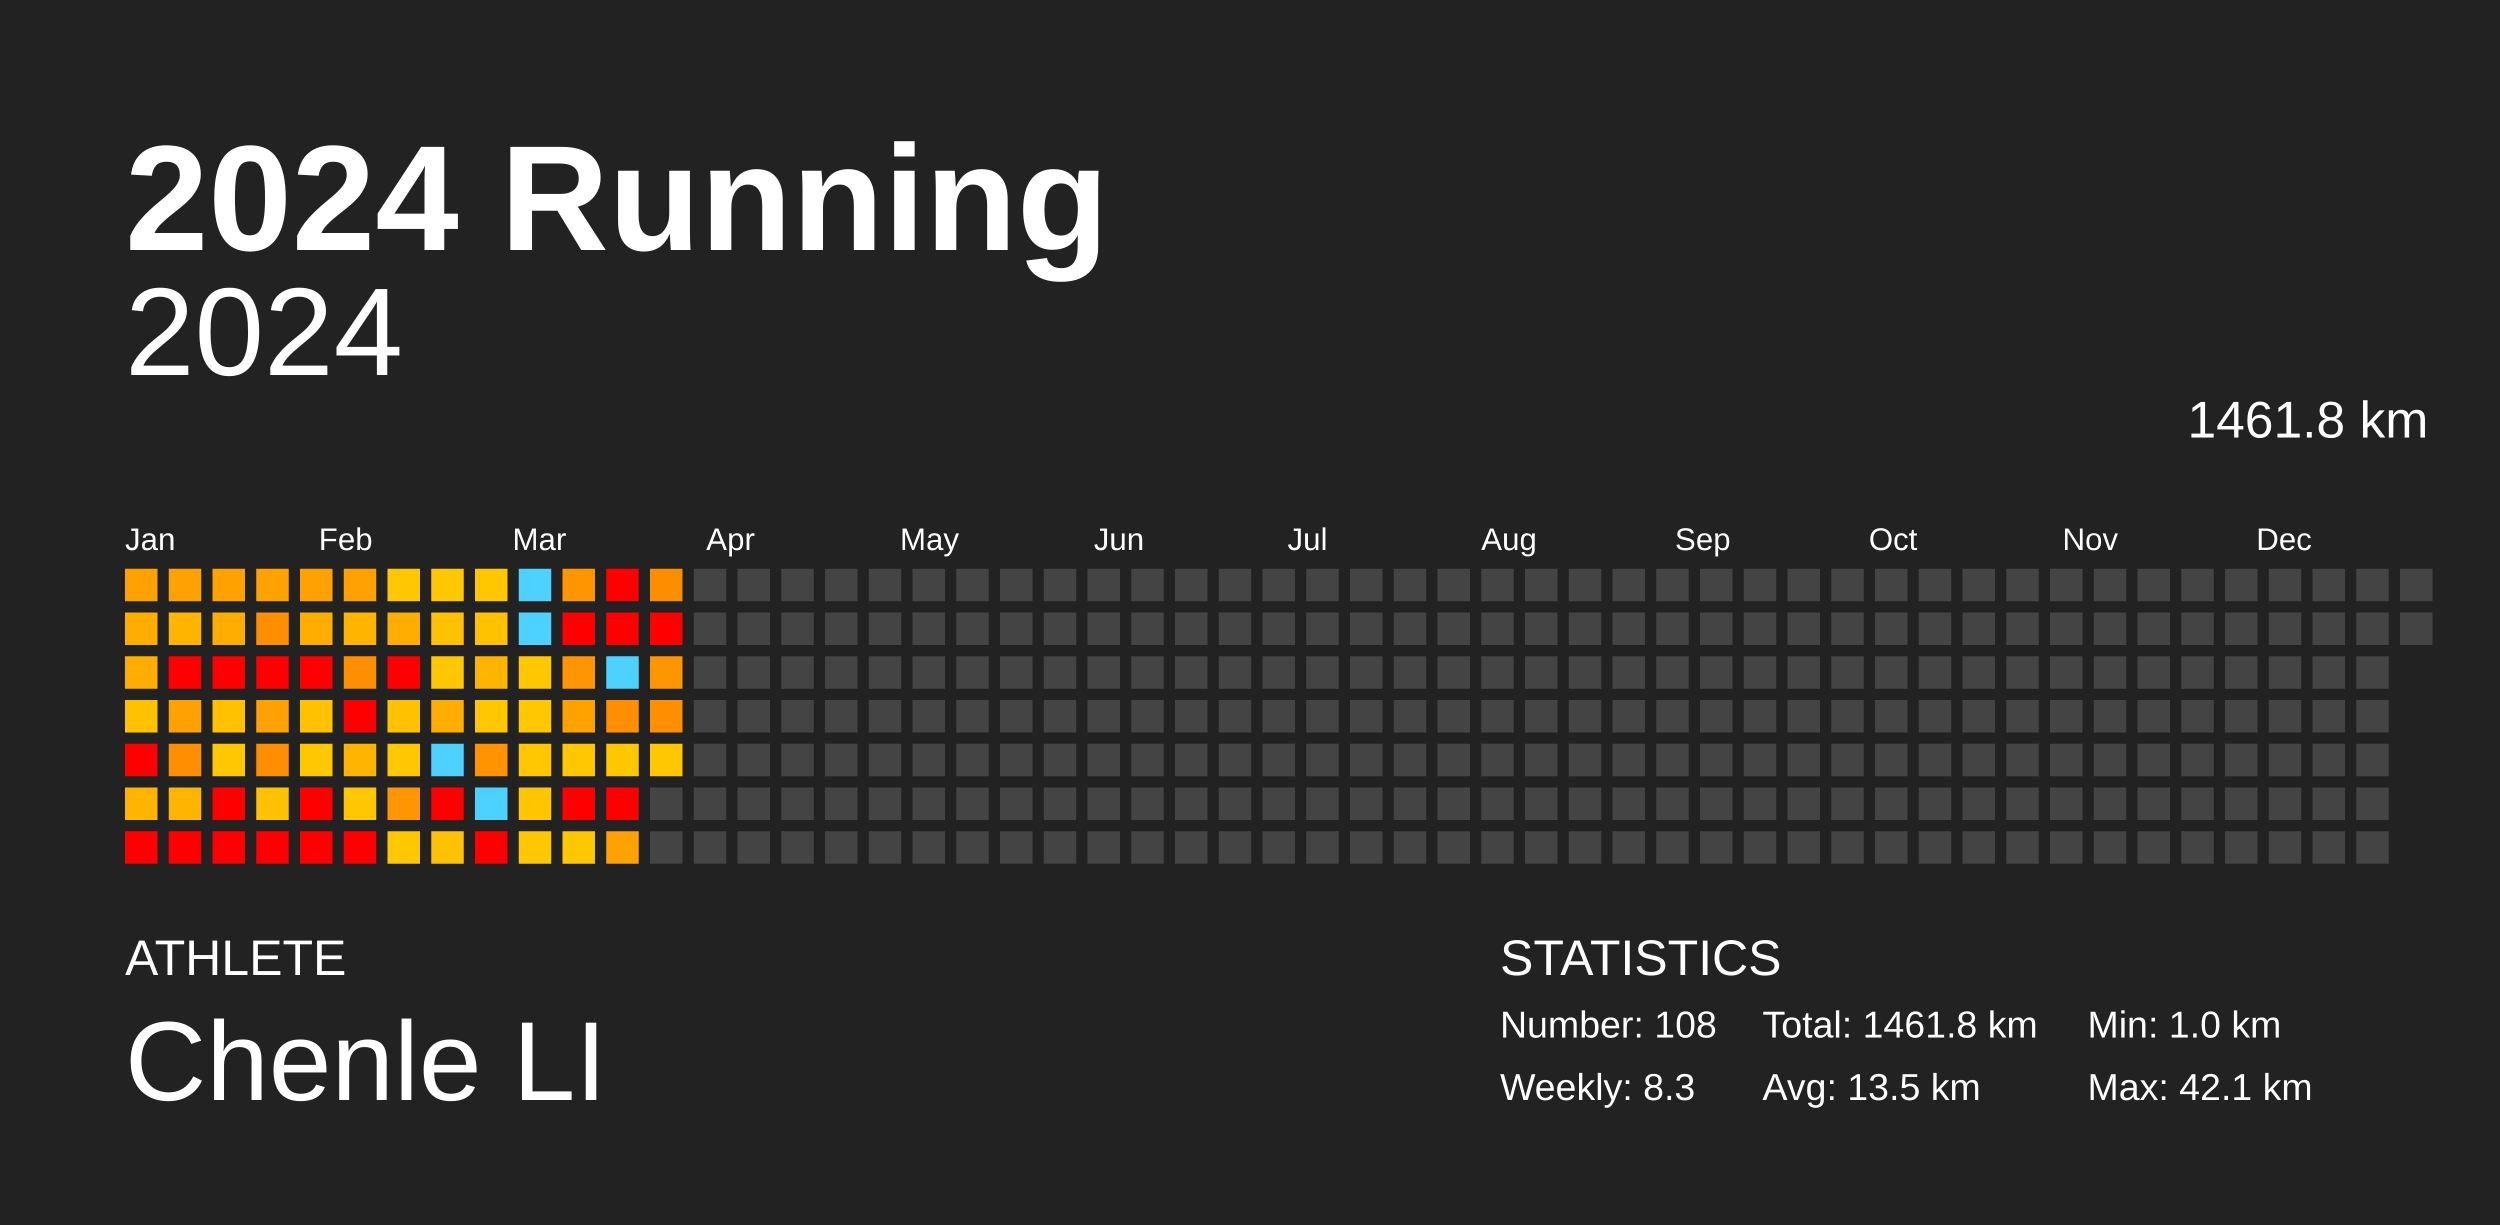
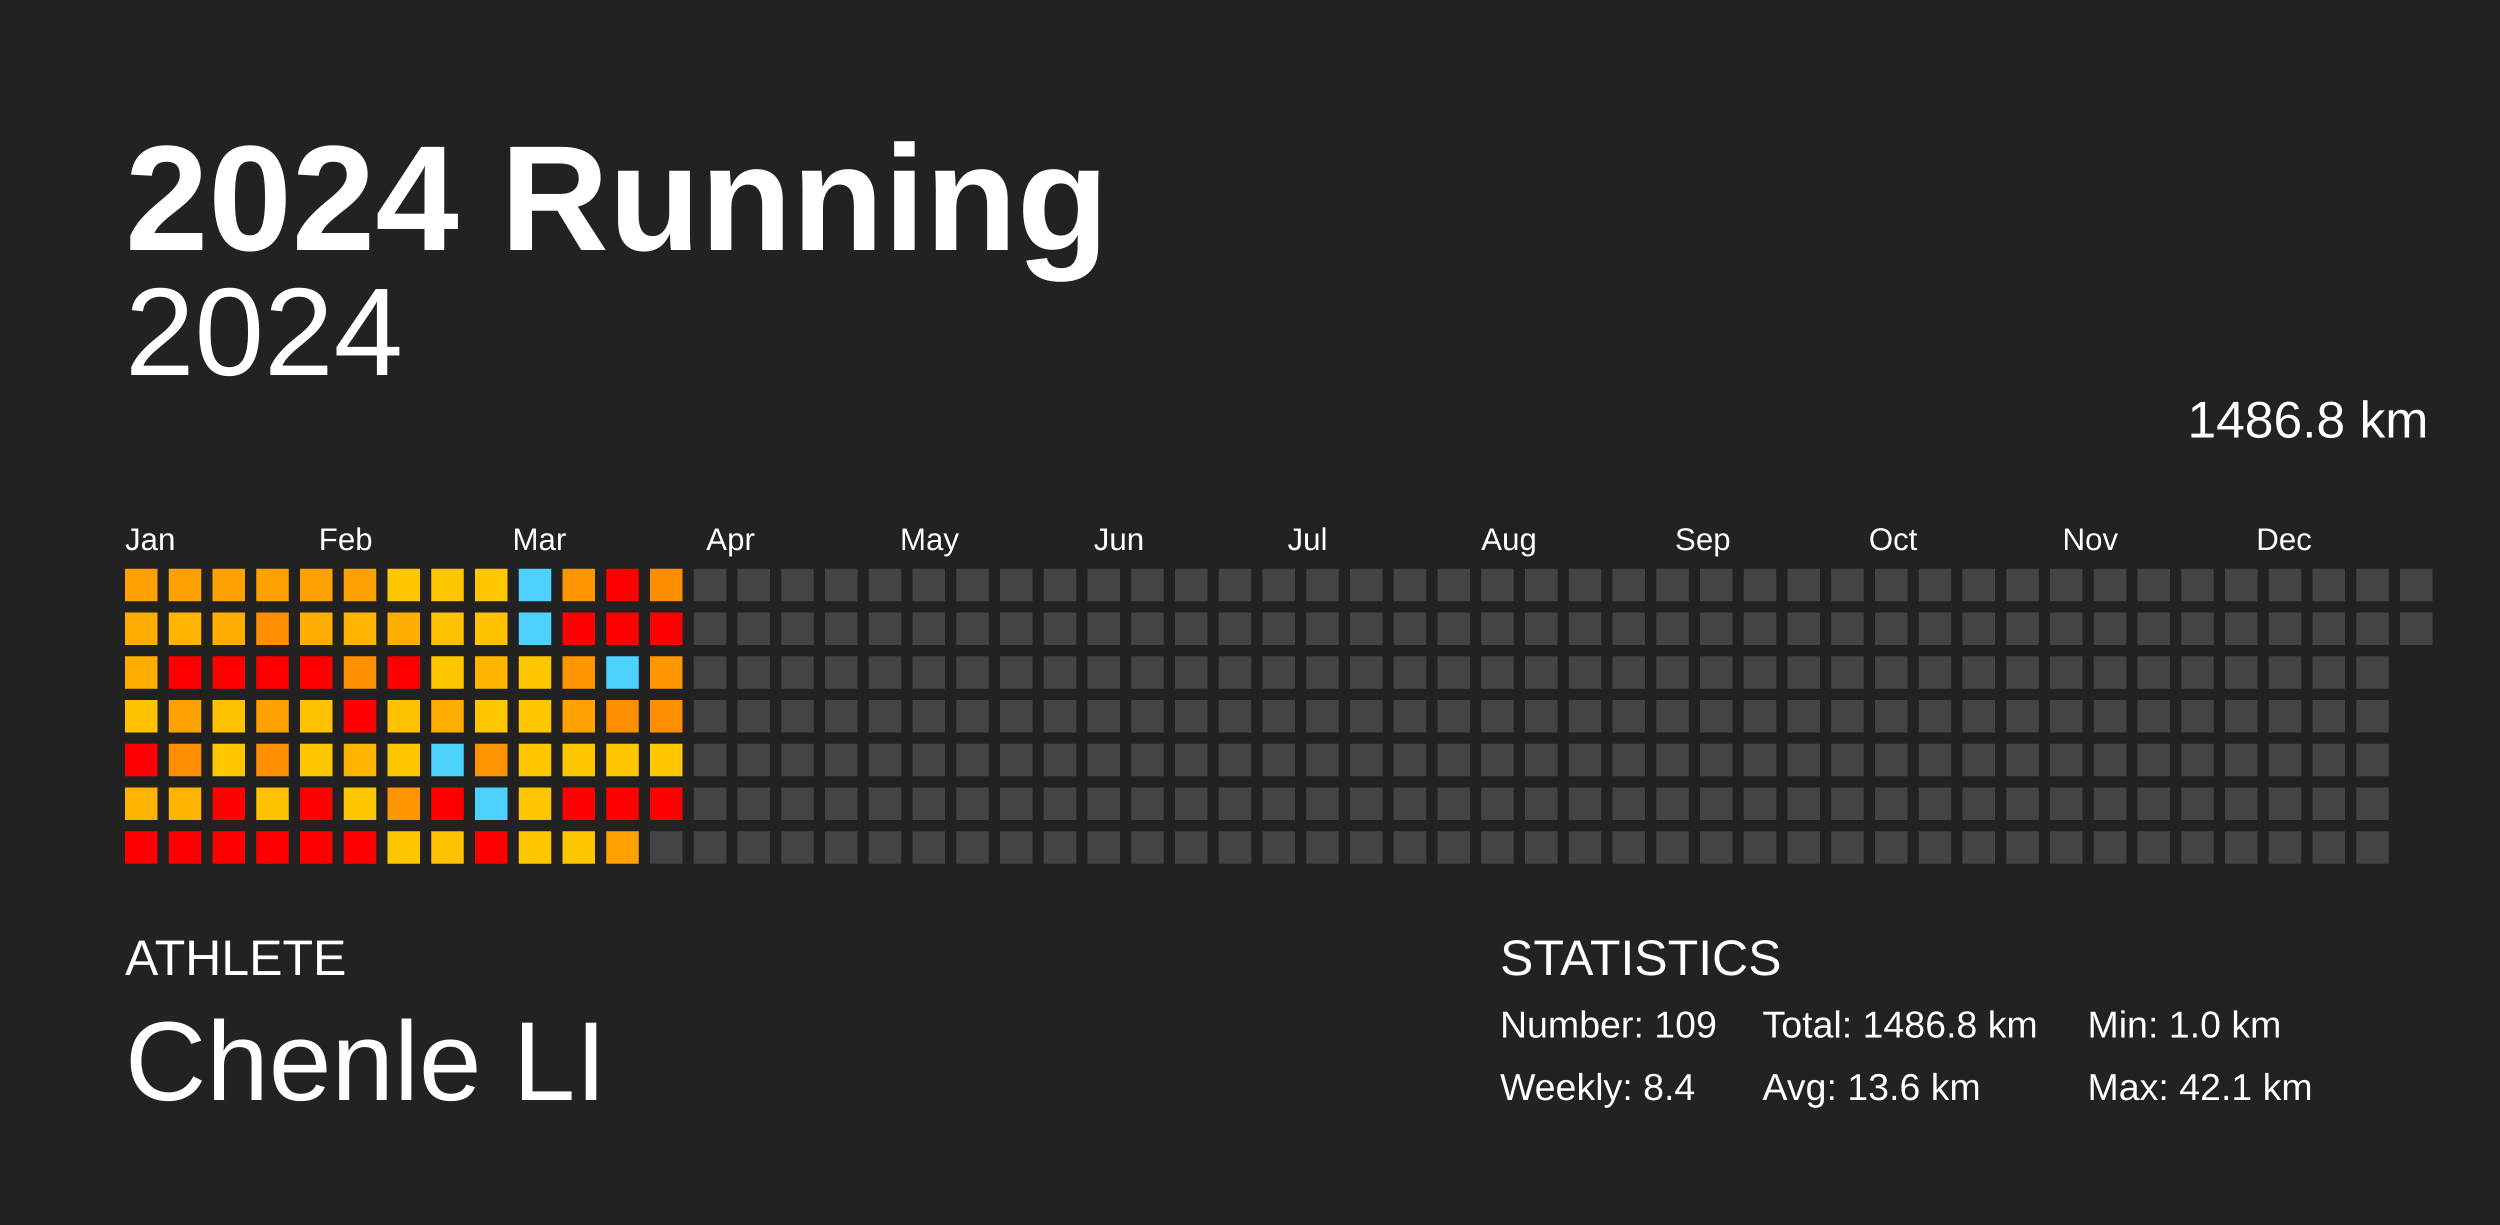
<svg xmlns="http://www.w3.org/2000/svg" baseProfile="full" height="98mm" version="1.1" viewBox="0,0,200,98" width="200mm">
  <defs />
  <rect fill="#222222" height="98" width="200" x="0" y="0" />
  <text fill="#FFFFFF" style="font-size:12px; font-family:Arial; font-weight:bold;" x="10" y="20">2024 Running</text>
  <text fill="#FFFFFF" style="font-size:4px; font-family:Arial" x="10" y="78">ATHLETE</text>
  <text fill="#FFFFFF" style="font-size:9px; font-family:Arial" x="10" y="88">Chenle LI</text>
  <text fill="#FFFFFF" style="font-size:4px; font-family:Arial" x="120" y="78">STATISTICS</text>
-   <text fill="#FFFFFF" style="font-size:3px; font-family:Arial" x="120" y="83">Number: 108</text>
-   <text fill="#FFFFFF" style="font-size:3px; font-family:Arial" x="120" y="88">Weekly: 8.3</text>
-   <text fill="#FFFFFF" style="font-size:3px; font-family:Arial" x="141" y="83">Total: 1461.8 km</text>
-   <text fill="#FFFFFF" style="font-size:3px; font-family:Arial" x="141" y="88">Avg: 13.5 km</text>
+   <text fill="#FFFFFF" style="font-size:3px; font-family:Arial" x="120" y="83">Number: 109</text>
+   <text fill="#FFFFFF" style="font-size:3px; font-family:Arial" x="120" y="88">Weekly: 8.4</text>
+   <text fill="#FFFFFF" style="font-size:3px; font-family:Arial" x="141" y="83">Total: 1486.8 km</text>
+   <text fill="#FFFFFF" style="font-size:3px; font-family:Arial" x="141" y="88">Avg: 13.6 km</text>
  <text fill="#FFFFFF" style="font-size:3px; font-family:Arial" x="167" y="83">Min: 1.0 km</text>
  <text fill="#FFFFFF" style="font-size:3px; font-family:Arial" x="167" y="88">Max: 42.1 km</text>
  <text alignment-baseline="hanging" fill="#FFFFFF" style="font-size:10.0px; font-family:Arial;" x="10" y="30">2024</text>
-   <text alignment-baseline="hanging" fill="#FFFFFF" style="font-size:4.125px; font-family:Arial;" x="175" y="35">1461.8 km</text>
+   <text alignment-baseline="hanging" fill="#FFFFFF" style="font-size:4.125px; font-family:Arial;" x="175" y="35">1486.8 km</text>
  <text fill="#FFFFFF" style="font-size:2.5px; font-family:Arial" x="10.0" y="44">Jan</text>
  <text fill="#FFFFFF" style="font-size:2.5px; font-family:Arial" x="25.5" y="44">Feb</text>
  <text fill="#FFFFFF" style="font-size:2.5px; font-family:Arial" x="41.0" y="44">Mar</text>
  <text fill="#FFFFFF" style="font-size:2.5px; font-family:Arial" x="56.5" y="44">Apr</text>
  <text fill="#FFFFFF" style="font-size:2.5px; font-family:Arial" x="72.0" y="44">May</text>
  <text fill="#FFFFFF" style="font-size:2.5px; font-family:Arial" x="87.5" y="44">Jun</text>
  <text fill="#FFFFFF" style="font-size:2.5px; font-family:Arial" x="103.0" y="44">Jul</text>
  <text fill="#FFFFFF" style="font-size:2.5px; font-family:Arial" x="118.5" y="44">Aug</text>
  <text fill="#FFFFFF" style="font-size:2.5px; font-family:Arial" x="134.0" y="44">Sep</text>
  <text fill="#FFFFFF" style="font-size:2.5px; font-family:Arial" x="149.5" y="44">Oct</text>
  <text fill="#FFFFFF" style="font-size:2.5px; font-family:Arial" x="165.0" y="44">Nov</text>
  <text fill="#FFFFFF" style="font-size:2.5px; font-family:Arial" x="180.5" y="44">Dec</text>
  <rect fill="#ffa100" height="2.6" width="2.6" x="10.0" y="45.5" />
  <rect fill="#ffae00" height="2.6" width="2.6" x="10.0" y="49.0" />
  <rect fill="#ffae00" height="2.6" width="2.6" x="10.0" y="52.5" />
  <rect fill="#ffc100" height="2.6" width="2.6" x="10.0" y="56.0" />
  <rect fill="red" height="2.6" width="2.6" x="10.0" y="59.5" />
  <rect fill="#ffb400" height="2.6" width="2.6" x="10.0" y="63.0" />
  <rect fill="red" height="2.6" width="2.6" x="10.0" y="66.5" />
  <rect fill="#ffa100" height="2.6" width="2.6" x="13.5" y="45.5" />
  <rect fill="#ffb400" height="2.6" width="2.6" x="13.5" y="49.0" />
  <rect fill="red" height="2.6" width="2.6" x="13.5" y="52.5" />
  <rect fill="#ffa100" height="2.6" width="2.6" x="13.5" y="56.0" />
  <rect fill="#ff8f00" height="2.6" width="2.6" x="13.5" y="59.5" />
  <rect fill="#ffb400" height="2.6" width="2.6" x="13.5" y="63.0" />
  <rect fill="red" height="2.6" width="2.6" x="13.5" y="66.5" />
  <rect fill="#ffa200" height="2.6" width="2.6" x="17.0" y="45.5" />
  <rect fill="#ffae00" height="2.6" width="2.6" x="17.0" y="49.0" />
  <rect fill="red" height="2.6" width="2.6" x="17.0" y="52.5" />
  <rect fill="#ffc100" height="2.6" width="2.6" x="17.0" y="56.0" />
  <rect fill="#ffc700" height="2.6" width="2.6" x="17.0" y="59.5" />
  <rect fill="red" height="2.6" width="2.6" x="17.0" y="63.0" />
  <rect fill="red" height="2.6" width="2.6" x="17.0" y="66.5" />
  <rect fill="#ffa200" height="2.6" width="2.6" x="20.5" y="45.5" />
  <rect fill="#ff8f00" height="2.6" width="2.6" x="20.5" y="49.0" />
  <rect fill="red" height="2.6" width="2.6" x="20.5" y="52.5" />
  <rect fill="#ffa100" height="2.6" width="2.6" x="20.5" y="56.0" />
  <rect fill="#ff8f00" height="2.6" width="2.6" x="20.5" y="59.5" />
  <rect fill="#ffc100" height="2.6" width="2.6" x="20.5" y="63.0" />
  <rect fill="red" height="2.6" width="2.6" x="20.5" y="66.5" />
  <rect fill="#ffa100" height="2.6" width="2.6" x="24.0" y="45.5" />
  <rect fill="#ffae00" height="2.6" width="2.6" x="24.0" y="49.0" />
  <rect fill="red" height="2.6" width="2.6" x="24.0" y="52.5" />
  <rect fill="#ffc100" height="2.6" width="2.6" x="24.0" y="56.0" />
  <rect fill="#ffc700" height="2.6" width="2.6" x="24.0" y="59.5" />
  <rect fill="red" height="2.6" width="2.6" x="24.0" y="63.0" />
  <rect fill="red" height="2.6" width="2.6" x="24.0" y="66.5" />
  <rect fill="#ffa100" height="2.6" width="2.6" x="27.5" y="45.5" />
  <rect fill="#ffb400" height="2.6" width="2.6" x="27.5" y="49.0" />
  <rect fill="#ff8f00" height="2.6" width="2.6" x="27.5" y="52.5" />
  <rect fill="red" height="2.6" width="2.6" x="27.5" y="56.0" />
  <rect fill="#ffb400" height="2.6" width="2.6" x="27.5" y="59.5" />
  <rect fill="#ffc700" height="2.6" width="2.6" x="27.5" y="63.0" />
  <rect fill="red" height="2.6" width="2.6" x="27.5" y="66.5" />
  <rect fill="#ffc700" height="2.6" width="2.6" x="31.0" y="45.5" />
  <rect fill="#ffae00" height="2.6" width="2.6" x="31.0" y="49.0" />
  <rect fill="red" height="2.6" width="2.6" x="31.0" y="52.5" />
  <rect fill="#ffc100" height="2.6" width="2.6" x="31.0" y="56.0" />
  <rect fill="#ffc700" height="2.6" width="2.6" x="31.0" y="59.5" />
  <rect fill="#ff9500" height="2.6" width="2.6" x="31.0" y="63.0" />
  <rect fill="#ffc700" height="2.6" width="2.6" x="31.0" y="66.5" />
  <rect fill="#ffc700" height="2.6" width="2.6" x="34.5" y="45.5" />
  <rect fill="#ffc100" height="2.6" width="2.6" x="34.5" y="49.0" />
  <rect fill="#ffc700" height="2.6" width="2.6" x="34.5" y="52.5" />
  <rect fill="#ffae00" height="2.6" width="2.6" x="34.5" y="56.0" />
  <rect fill="#4dd2ff" height="2.6" width="2.6" x="34.5" y="59.5" />
  <rect fill="red" height="2.6" width="2.6" x="34.5" y="63.0" />
  <rect fill="#ffc100" height="2.6" width="2.6" x="34.5" y="66.5" />
  <rect fill="#ffc700" height="2.6" width="2.6" x="38.0" y="45.5" />
  <rect fill="#ffc100" height="2.6" width="2.6" x="38.0" y="49.0" />
  <rect fill="#ffb400" height="2.6" width="2.6" x="38.0" y="52.5" />
  <rect fill="#ffc700" height="2.6" width="2.6" x="38.0" y="56.0" />
  <rect fill="#ff9300" height="2.6" width="2.6" x="38.0" y="59.5" />
  <rect fill="#4dd2ff" height="2.6" width="2.6" x="38.0" y="63.0" />
  <rect fill="red" height="2.6" width="2.6" x="38.0" y="66.5" />
  <rect fill="#4dd2ff" height="2.6" width="2.6" x="41.5" y="45.5" />
  <rect fill="#4dd2ff" height="2.6" width="2.6" x="41.5" y="49.0" />
  <rect fill="#ffc700" height="2.6" width="2.6" x="41.5" y="52.5" />
  <rect fill="#ffc700" height="2.6" width="2.6" x="41.5" y="56.0" />
  <rect fill="#ffc700" height="2.6" width="2.6" x="41.5" y="59.5" />
  <rect fill="#ffc600" height="2.6" width="2.6" x="41.5" y="63.0" />
  <rect fill="#ffc700" height="2.6" width="2.6" x="41.5" y="66.5" />
  <rect fill="#ff9500" height="2.6" width="2.6" x="45.0" y="45.5" />
  <rect fill="red" height="2.6" width="2.6" x="45.0" y="49.0" />
  <rect fill="#ff9500" height="2.6" width="2.6" x="45.0" y="52.5" />
  <rect fill="#ffa200" height="2.6" width="2.6" x="45.0" y="56.0" />
  <rect fill="#ffc700" height="2.6" width="2.6" x="45.0" y="59.5" />
  <rect fill="red" height="2.6" width="2.6" x="45.0" y="63.0" />
  <rect fill="#ffc700" height="2.6" width="2.6" x="45.0" y="66.5" />
  <rect fill="red" height="2.6" width="2.6" x="48.5" y="45.5" />
  <rect fill="red" height="2.6" width="2.6" x="48.5" y="49.0" />
  <rect fill="#4dd2ff" height="2.6" width="2.6" x="48.5" y="52.5" />
  <rect fill="#ff8f00" height="2.6" width="2.6" x="48.5" y="56.0" />
  <rect fill="#ffc700" height="2.6" width="2.6" x="48.5" y="59.5" />
  <rect fill="red" height="2.6" width="2.6" x="48.5" y="63.0" />
  <rect fill="#ffa100" height="2.6" width="2.6" x="48.5" y="66.5" />
  <rect fill="#ff8d00" height="2.6" width="2.6" x="52.0" y="45.5" />
  <rect fill="red" height="2.6" width="2.6" x="52.0" y="49.0" />
  <rect fill="#ff9500" height="2.6" width="2.6" x="52.0" y="52.5" />
  <rect fill="#ff8e00" height="2.6" width="2.6" x="52.0" y="56.0" />
  <rect fill="#ffc700" height="2.6" width="2.6" x="52.0" y="59.5" />
-   <rect fill="#444444" height="2.6" width="2.6" x="52.0" y="63.0" />
+   <rect fill="red" height="2.6" width="2.6" x="52.0" y="63.0" />
  <rect fill="#444444" height="2.6" width="2.6" x="52.0" y="66.5" />
  <rect fill="#444444" height="2.6" width="2.6" x="55.5" y="45.5" />
  <rect fill="#444444" height="2.6" width="2.6" x="55.5" y="49.0" />
  <rect fill="#444444" height="2.6" width="2.6" x="55.5" y="52.5" />
  <rect fill="#444444" height="2.6" width="2.6" x="55.5" y="56.0" />
  <rect fill="#444444" height="2.6" width="2.6" x="55.5" y="59.5" />
  <rect fill="#444444" height="2.6" width="2.6" x="55.5" y="63.0" />
  <rect fill="#444444" height="2.6" width="2.6" x="55.5" y="66.5" />
  <rect fill="#444444" height="2.6" width="2.6" x="59.0" y="45.5" />
  <rect fill="#444444" height="2.6" width="2.6" x="59.0" y="49.0" />
  <rect fill="#444444" height="2.6" width="2.6" x="59.0" y="52.5" />
  <rect fill="#444444" height="2.6" width="2.6" x="59.0" y="56.0" />
  <rect fill="#444444" height="2.6" width="2.6" x="59.0" y="59.5" />
  <rect fill="#444444" height="2.6" width="2.6" x="59.0" y="63.0" />
  <rect fill="#444444" height="2.6" width="2.6" x="59.0" y="66.5" />
  <rect fill="#444444" height="2.6" width="2.6" x="62.5" y="45.5" />
  <rect fill="#444444" height="2.6" width="2.6" x="62.5" y="49.0" />
  <rect fill="#444444" height="2.6" width="2.6" x="62.5" y="52.5" />
  <rect fill="#444444" height="2.6" width="2.6" x="62.5" y="56.0" />
  <rect fill="#444444" height="2.6" width="2.6" x="62.5" y="59.5" />
  <rect fill="#444444" height="2.6" width="2.6" x="62.5" y="63.0" />
  <rect fill="#444444" height="2.6" width="2.6" x="62.5" y="66.5" />
  <rect fill="#444444" height="2.6" width="2.6" x="66.0" y="45.5" />
  <rect fill="#444444" height="2.6" width="2.6" x="66.0" y="49.0" />
  <rect fill="#444444" height="2.6" width="2.6" x="66.0" y="52.5" />
  <rect fill="#444444" height="2.6" width="2.6" x="66.0" y="56.0" />
  <rect fill="#444444" height="2.6" width="2.6" x="66.0" y="59.5" />
  <rect fill="#444444" height="2.6" width="2.6" x="66.0" y="63.0" />
  <rect fill="#444444" height="2.6" width="2.6" x="66.0" y="66.5" />
  <rect fill="#444444" height="2.6" width="2.6" x="69.5" y="45.5" />
  <rect fill="#444444" height="2.6" width="2.6" x="69.5" y="49.0" />
  <rect fill="#444444" height="2.6" width="2.6" x="69.5" y="52.5" />
  <rect fill="#444444" height="2.6" width="2.6" x="69.5" y="56.0" />
  <rect fill="#444444" height="2.6" width="2.6" x="69.5" y="59.5" />
  <rect fill="#444444" height="2.6" width="2.6" x="69.5" y="63.0" />
  <rect fill="#444444" height="2.6" width="2.6" x="69.5" y="66.5" />
  <rect fill="#444444" height="2.6" width="2.6" x="73.0" y="45.5" />
  <rect fill="#444444" height="2.6" width="2.6" x="73.0" y="49.0" />
  <rect fill="#444444" height="2.6" width="2.6" x="73.0" y="52.5" />
  <rect fill="#444444" height="2.6" width="2.6" x="73.0" y="56.0" />
  <rect fill="#444444" height="2.6" width="2.6" x="73.0" y="59.5" />
  <rect fill="#444444" height="2.6" width="2.6" x="73.0" y="63.0" />
  <rect fill="#444444" height="2.6" width="2.6" x="73.0" y="66.5" />
  <rect fill="#444444" height="2.6" width="2.6" x="76.5" y="45.5" />
  <rect fill="#444444" height="2.6" width="2.6" x="76.5" y="49.0" />
  <rect fill="#444444" height="2.6" width="2.6" x="76.5" y="52.5" />
  <rect fill="#444444" height="2.6" width="2.6" x="76.5" y="56.0" />
  <rect fill="#444444" height="2.6" width="2.6" x="76.5" y="59.5" />
  <rect fill="#444444" height="2.6" width="2.6" x="76.5" y="63.0" />
  <rect fill="#444444" height="2.6" width="2.6" x="76.5" y="66.5" />
  <rect fill="#444444" height="2.6" width="2.6" x="80.0" y="45.5" />
  <rect fill="#444444" height="2.6" width="2.6" x="80.0" y="49.0" />
  <rect fill="#444444" height="2.6" width="2.6" x="80.0" y="52.5" />
  <rect fill="#444444" height="2.6" width="2.6" x="80.0" y="56.0" />
  <rect fill="#444444" height="2.6" width="2.6" x="80.0" y="59.5" />
  <rect fill="#444444" height="2.6" width="2.6" x="80.0" y="63.0" />
  <rect fill="#444444" height="2.6" width="2.6" x="80.0" y="66.5" />
  <rect fill="#444444" height="2.6" width="2.6" x="83.5" y="45.5" />
  <rect fill="#444444" height="2.6" width="2.6" x="83.5" y="49.0" />
  <rect fill="#444444" height="2.6" width="2.6" x="83.5" y="52.5" />
  <rect fill="#444444" height="2.6" width="2.6" x="83.5" y="56.0" />
  <rect fill="#444444" height="2.6" width="2.6" x="83.5" y="59.5" />
  <rect fill="#444444" height="2.6" width="2.6" x="83.5" y="63.0" />
  <rect fill="#444444" height="2.6" width="2.6" x="83.5" y="66.5" />
  <rect fill="#444444" height="2.6" width="2.6" x="87.0" y="45.5" />
  <rect fill="#444444" height="2.6" width="2.6" x="87.0" y="49.0" />
  <rect fill="#444444" height="2.6" width="2.6" x="87.0" y="52.5" />
  <rect fill="#444444" height="2.6" width="2.6" x="87.0" y="56.0" />
  <rect fill="#444444" height="2.6" width="2.6" x="87.0" y="59.5" />
  <rect fill="#444444" height="2.6" width="2.6" x="87.0" y="63.0" />
  <rect fill="#444444" height="2.6" width="2.6" x="87.0" y="66.5" />
  <rect fill="#444444" height="2.6" width="2.6" x="90.5" y="45.5" />
  <rect fill="#444444" height="2.6" width="2.6" x="90.5" y="49.0" />
  <rect fill="#444444" height="2.6" width="2.6" x="90.5" y="52.5" />
  <rect fill="#444444" height="2.6" width="2.6" x="90.5" y="56.0" />
  <rect fill="#444444" height="2.6" width="2.6" x="90.5" y="59.5" />
  <rect fill="#444444" height="2.6" width="2.6" x="90.5" y="63.0" />
  <rect fill="#444444" height="2.6" width="2.6" x="90.5" y="66.5" />
  <rect fill="#444444" height="2.6" width="2.6" x="94.0" y="45.5" />
  <rect fill="#444444" height="2.6" width="2.6" x="94.0" y="49.0" />
  <rect fill="#444444" height="2.6" width="2.6" x="94.0" y="52.5" />
  <rect fill="#444444" height="2.6" width="2.6" x="94.0" y="56.0" />
  <rect fill="#444444" height="2.6" width="2.6" x="94.0" y="59.5" />
  <rect fill="#444444" height="2.6" width="2.6" x="94.0" y="63.0" />
  <rect fill="#444444" height="2.6" width="2.6" x="94.0" y="66.5" />
  <rect fill="#444444" height="2.6" width="2.6" x="97.5" y="45.5" />
  <rect fill="#444444" height="2.6" width="2.6" x="97.5" y="49.0" />
  <rect fill="#444444" height="2.6" width="2.6" x="97.5" y="52.5" />
  <rect fill="#444444" height="2.6" width="2.6" x="97.5" y="56.0" />
  <rect fill="#444444" height="2.6" width="2.6" x="97.5" y="59.5" />
  <rect fill="#444444" height="2.6" width="2.6" x="97.5" y="63.0" />
  <rect fill="#444444" height="2.6" width="2.6" x="97.5" y="66.5" />
  <rect fill="#444444" height="2.6" width="2.6" x="101.0" y="45.5" />
  <rect fill="#444444" height="2.6" width="2.6" x="101.0" y="49.0" />
  <rect fill="#444444" height="2.6" width="2.6" x="101.0" y="52.5" />
  <rect fill="#444444" height="2.6" width="2.6" x="101.0" y="56.0" />
  <rect fill="#444444" height="2.6" width="2.6" x="101.0" y="59.5" />
  <rect fill="#444444" height="2.6" width="2.6" x="101.0" y="63.0" />
  <rect fill="#444444" height="2.6" width="2.6" x="101.0" y="66.5" />
  <rect fill="#444444" height="2.6" width="2.6" x="104.5" y="45.5" />
  <rect fill="#444444" height="2.6" width="2.6" x="104.5" y="49.0" />
  <rect fill="#444444" height="2.6" width="2.6" x="104.5" y="52.5" />
  <rect fill="#444444" height="2.6" width="2.6" x="104.5" y="56.0" />
  <rect fill="#444444" height="2.6" width="2.6" x="104.5" y="59.5" />
  <rect fill="#444444" height="2.6" width="2.6" x="104.5" y="63.0" />
  <rect fill="#444444" height="2.6" width="2.6" x="104.5" y="66.5" />
  <rect fill="#444444" height="2.6" width="2.6" x="108.0" y="45.5" />
  <rect fill="#444444" height="2.6" width="2.6" x="108.0" y="49.0" />
  <rect fill="#444444" height="2.6" width="2.6" x="108.0" y="52.5" />
  <rect fill="#444444" height="2.6" width="2.6" x="108.0" y="56.0" />
  <rect fill="#444444" height="2.6" width="2.6" x="108.0" y="59.5" />
  <rect fill="#444444" height="2.6" width="2.6" x="108.0" y="63.0" />
  <rect fill="#444444" height="2.6" width="2.6" x="108.0" y="66.5" />
  <rect fill="#444444" height="2.6" width="2.6" x="111.5" y="45.5" />
  <rect fill="#444444" height="2.6" width="2.6" x="111.5" y="49.0" />
  <rect fill="#444444" height="2.6" width="2.6" x="111.5" y="52.5" />
  <rect fill="#444444" height="2.6" width="2.6" x="111.5" y="56.0" />
  <rect fill="#444444" height="2.6" width="2.6" x="111.5" y="59.5" />
  <rect fill="#444444" height="2.6" width="2.6" x="111.5" y="63.0" />
  <rect fill="#444444" height="2.6" width="2.6" x="111.5" y="66.5" />
  <rect fill="#444444" height="2.6" width="2.6" x="115.0" y="45.5" />
  <rect fill="#444444" height="2.6" width="2.6" x="115.0" y="49.0" />
  <rect fill="#444444" height="2.6" width="2.6" x="115.0" y="52.5" />
  <rect fill="#444444" height="2.6" width="2.6" x="115.0" y="56.0" />
  <rect fill="#444444" height="2.6" width="2.6" x="115.0" y="59.5" />
  <rect fill="#444444" height="2.6" width="2.6" x="115.0" y="63.0" />
  <rect fill="#444444" height="2.6" width="2.6" x="115.0" y="66.5" />
  <rect fill="#444444" height="2.6" width="2.6" x="118.5" y="45.5" />
  <rect fill="#444444" height="2.6" width="2.6" x="118.5" y="49.0" />
  <rect fill="#444444" height="2.6" width="2.6" x="118.5" y="52.5" />
  <rect fill="#444444" height="2.6" width="2.6" x="118.5" y="56.0" />
  <rect fill="#444444" height="2.6" width="2.6" x="118.5" y="59.5" />
  <rect fill="#444444" height="2.6" width="2.6" x="118.5" y="63.0" />
  <rect fill="#444444" height="2.6" width="2.6" x="118.5" y="66.5" />
  <rect fill="#444444" height="2.6" width="2.6" x="122.0" y="45.5" />
  <rect fill="#444444" height="2.6" width="2.6" x="122.0" y="49.0" />
  <rect fill="#444444" height="2.6" width="2.6" x="122.0" y="52.5" />
  <rect fill="#444444" height="2.6" width="2.6" x="122.0" y="56.0" />
  <rect fill="#444444" height="2.6" width="2.6" x="122.0" y="59.5" />
  <rect fill="#444444" height="2.6" width="2.6" x="122.0" y="63.0" />
  <rect fill="#444444" height="2.6" width="2.6" x="122.0" y="66.5" />
  <rect fill="#444444" height="2.6" width="2.6" x="125.5" y="45.5" />
  <rect fill="#444444" height="2.6" width="2.6" x="125.5" y="49.0" />
  <rect fill="#444444" height="2.6" width="2.6" x="125.5" y="52.5" />
  <rect fill="#444444" height="2.6" width="2.6" x="125.5" y="56.0" />
  <rect fill="#444444" height="2.6" width="2.6" x="125.5" y="59.5" />
  <rect fill="#444444" height="2.6" width="2.6" x="125.5" y="63.0" />
  <rect fill="#444444" height="2.6" width="2.6" x="125.5" y="66.5" />
  <rect fill="#444444" height="2.6" width="2.6" x="129.0" y="45.5" />
  <rect fill="#444444" height="2.6" width="2.6" x="129.0" y="49.0" />
  <rect fill="#444444" height="2.6" width="2.6" x="129.0" y="52.5" />
  <rect fill="#444444" height="2.6" width="2.6" x="129.0" y="56.0" />
  <rect fill="#444444" height="2.6" width="2.6" x="129.0" y="59.5" />
  <rect fill="#444444" height="2.6" width="2.6" x="129.0" y="63.0" />
  <rect fill="#444444" height="2.6" width="2.6" x="129.0" y="66.5" />
  <rect fill="#444444" height="2.6" width="2.6" x="132.5" y="45.5" />
  <rect fill="#444444" height="2.6" width="2.6" x="132.5" y="49.0" />
  <rect fill="#444444" height="2.6" width="2.6" x="132.5" y="52.5" />
  <rect fill="#444444" height="2.6" width="2.6" x="132.5" y="56.0" />
  <rect fill="#444444" height="2.6" width="2.6" x="132.5" y="59.5" />
  <rect fill="#444444" height="2.6" width="2.6" x="132.5" y="63.0" />
  <rect fill="#444444" height="2.6" width="2.6" x="132.5" y="66.5" />
  <rect fill="#444444" height="2.6" width="2.6" x="136.0" y="45.5" />
  <rect fill="#444444" height="2.6" width="2.6" x="136.0" y="49.0" />
  <rect fill="#444444" height="2.6" width="2.6" x="136.0" y="52.5" />
  <rect fill="#444444" height="2.6" width="2.6" x="136.0" y="56.0" />
  <rect fill="#444444" height="2.6" width="2.6" x="136.0" y="59.5" />
  <rect fill="#444444" height="2.6" width="2.6" x="136.0" y="63.0" />
  <rect fill="#444444" height="2.6" width="2.6" x="136.0" y="66.5" />
  <rect fill="#444444" height="2.6" width="2.6" x="139.5" y="45.5" />
  <rect fill="#444444" height="2.6" width="2.6" x="139.5" y="49.0" />
  <rect fill="#444444" height="2.6" width="2.6" x="139.5" y="52.5" />
  <rect fill="#444444" height="2.6" width="2.6" x="139.5" y="56.0" />
  <rect fill="#444444" height="2.6" width="2.6" x="139.5" y="59.5" />
  <rect fill="#444444" height="2.6" width="2.6" x="139.5" y="63.0" />
  <rect fill="#444444" height="2.6" width="2.6" x="139.5" y="66.5" />
  <rect fill="#444444" height="2.6" width="2.6" x="143.0" y="45.5" />
  <rect fill="#444444" height="2.6" width="2.6" x="143.0" y="49.0" />
  <rect fill="#444444" height="2.6" width="2.6" x="143.0" y="52.5" />
  <rect fill="#444444" height="2.6" width="2.6" x="143.0" y="56.0" />
  <rect fill="#444444" height="2.6" width="2.6" x="143.0" y="59.5" />
  <rect fill="#444444" height="2.6" width="2.6" x="143.0" y="63.0" />
  <rect fill="#444444" height="2.6" width="2.6" x="143.0" y="66.5" />
  <rect fill="#444444" height="2.6" width="2.6" x="146.5" y="45.5" />
  <rect fill="#444444" height="2.6" width="2.6" x="146.5" y="49.0" />
  <rect fill="#444444" height="2.6" width="2.6" x="146.5" y="52.5" />
  <rect fill="#444444" height="2.6" width="2.6" x="146.5" y="56.0" />
  <rect fill="#444444" height="2.6" width="2.6" x="146.5" y="59.5" />
  <rect fill="#444444" height="2.6" width="2.6" x="146.5" y="63.0" />
  <rect fill="#444444" height="2.6" width="2.6" x="146.5" y="66.5" />
  <rect fill="#444444" height="2.6" width="2.6" x="150.0" y="45.5" />
  <rect fill="#444444" height="2.6" width="2.6" x="150.0" y="49.0" />
  <rect fill="#444444" height="2.6" width="2.6" x="150.0" y="52.5" />
  <rect fill="#444444" height="2.6" width="2.6" x="150.0" y="56.0" />
  <rect fill="#444444" height="2.6" width="2.6" x="150.0" y="59.5" />
  <rect fill="#444444" height="2.6" width="2.6" x="150.0" y="63.0" />
  <rect fill="#444444" height="2.6" width="2.6" x="150.0" y="66.5" />
  <rect fill="#444444" height="2.6" width="2.6" x="153.5" y="45.5" />
  <rect fill="#444444" height="2.6" width="2.6" x="153.5" y="49.0" />
  <rect fill="#444444" height="2.6" width="2.6" x="153.5" y="52.5" />
  <rect fill="#444444" height="2.6" width="2.6" x="153.5" y="56.0" />
  <rect fill="#444444" height="2.6" width="2.6" x="153.5" y="59.5" />
  <rect fill="#444444" height="2.6" width="2.6" x="153.5" y="63.0" />
  <rect fill="#444444" height="2.6" width="2.6" x="153.5" y="66.5" />
  <rect fill="#444444" height="2.6" width="2.6" x="157.0" y="45.5" />
  <rect fill="#444444" height="2.6" width="2.6" x="157.0" y="49.0" />
  <rect fill="#444444" height="2.6" width="2.6" x="157.0" y="52.5" />
  <rect fill="#444444" height="2.6" width="2.6" x="157.0" y="56.0" />
  <rect fill="#444444" height="2.6" width="2.6" x="157.0" y="59.5" />
  <rect fill="#444444" height="2.6" width="2.6" x="157.0" y="63.0" />
  <rect fill="#444444" height="2.6" width="2.6" x="157.0" y="66.5" />
  <rect fill="#444444" height="2.6" width="2.6" x="160.5" y="45.5" />
  <rect fill="#444444" height="2.6" width="2.6" x="160.5" y="49.0" />
  <rect fill="#444444" height="2.6" width="2.6" x="160.5" y="52.5" />
  <rect fill="#444444" height="2.6" width="2.6" x="160.5" y="56.0" />
  <rect fill="#444444" height="2.6" width="2.6" x="160.5" y="59.5" />
  <rect fill="#444444" height="2.6" width="2.6" x="160.5" y="63.0" />
  <rect fill="#444444" height="2.6" width="2.6" x="160.5" y="66.5" />
  <rect fill="#444444" height="2.6" width="2.6" x="164.0" y="45.5" />
  <rect fill="#444444" height="2.6" width="2.6" x="164.0" y="49.0" />
  <rect fill="#444444" height="2.6" width="2.6" x="164.0" y="52.5" />
  <rect fill="#444444" height="2.6" width="2.6" x="164.0" y="56.0" />
  <rect fill="#444444" height="2.6" width="2.6" x="164.0" y="59.5" />
  <rect fill="#444444" height="2.6" width="2.6" x="164.0" y="63.0" />
  <rect fill="#444444" height="2.6" width="2.6" x="164.0" y="66.5" />
  <rect fill="#444444" height="2.6" width="2.6" x="167.5" y="45.5" />
  <rect fill="#444444" height="2.6" width="2.6" x="167.5" y="49.0" />
  <rect fill="#444444" height="2.6" width="2.6" x="167.5" y="52.5" />
  <rect fill="#444444" height="2.6" width="2.6" x="167.5" y="56.0" />
  <rect fill="#444444" height="2.6" width="2.6" x="167.5" y="59.5" />
  <rect fill="#444444" height="2.6" width="2.6" x="167.5" y="63.0" />
  <rect fill="#444444" height="2.6" width="2.6" x="167.5" y="66.5" />
  <rect fill="#444444" height="2.6" width="2.6" x="171.0" y="45.5" />
  <rect fill="#444444" height="2.6" width="2.6" x="171.0" y="49.0" />
  <rect fill="#444444" height="2.6" width="2.6" x="171.0" y="52.5" />
  <rect fill="#444444" height="2.6" width="2.6" x="171.0" y="56.0" />
  <rect fill="#444444" height="2.6" width="2.6" x="171.0" y="59.5" />
  <rect fill="#444444" height="2.6" width="2.6" x="171.0" y="63.0" />
  <rect fill="#444444" height="2.6" width="2.6" x="171.0" y="66.5" />
  <rect fill="#444444" height="2.6" width="2.6" x="174.5" y="45.5" />
  <rect fill="#444444" height="2.6" width="2.6" x="174.5" y="49.0" />
  <rect fill="#444444" height="2.6" width="2.6" x="174.5" y="52.5" />
  <rect fill="#444444" height="2.6" width="2.6" x="174.5" y="56.0" />
  <rect fill="#444444" height="2.6" width="2.6" x="174.5" y="59.5" />
  <rect fill="#444444" height="2.6" width="2.6" x="174.5" y="63.0" />
  <rect fill="#444444" height="2.6" width="2.6" x="174.5" y="66.5" />
  <rect fill="#444444" height="2.6" width="2.6" x="178.0" y="45.5" />
  <rect fill="#444444" height="2.6" width="2.6" x="178.0" y="49.0" />
  <rect fill="#444444" height="2.6" width="2.6" x="178.0" y="52.5" />
  <rect fill="#444444" height="2.6" width="2.6" x="178.0" y="56.0" />
  <rect fill="#444444" height="2.6" width="2.6" x="178.0" y="59.5" />
  <rect fill="#444444" height="2.6" width="2.6" x="178.0" y="63.0" />
  <rect fill="#444444" height="2.6" width="2.6" x="178.0" y="66.5" />
  <rect fill="#444444" height="2.6" width="2.6" x="181.5" y="45.5" />
  <rect fill="#444444" height="2.6" width="2.6" x="181.5" y="49.0" />
  <rect fill="#444444" height="2.6" width="2.6" x="181.5" y="52.5" />
  <rect fill="#444444" height="2.6" width="2.6" x="181.5" y="56.0" />
  <rect fill="#444444" height="2.6" width="2.6" x="181.5" y="59.5" />
  <rect fill="#444444" height="2.6" width="2.6" x="181.5" y="63.0" />
  <rect fill="#444444" height="2.6" width="2.6" x="181.5" y="66.5" />
  <rect fill="#444444" height="2.6" width="2.6" x="185.0" y="45.5" />
  <rect fill="#444444" height="2.6" width="2.6" x="185.0" y="49.0" />
  <rect fill="#444444" height="2.6" width="2.6" x="185.0" y="52.5" />
  <rect fill="#444444" height="2.6" width="2.6" x="185.0" y="56.0" />
  <rect fill="#444444" height="2.6" width="2.6" x="185.0" y="59.5" />
  <rect fill="#444444" height="2.6" width="2.6" x="185.0" y="63.0" />
  <rect fill="#444444" height="2.6" width="2.6" x="185.0" y="66.5" />
  <rect fill="#444444" height="2.6" width="2.6" x="188.5" y="45.5" />
  <rect fill="#444444" height="2.6" width="2.6" x="188.5" y="49.0" />
  <rect fill="#444444" height="2.6" width="2.6" x="188.5" y="52.5" />
  <rect fill="#444444" height="2.6" width="2.6" x="188.5" y="56.0" />
  <rect fill="#444444" height="2.6" width="2.6" x="188.5" y="59.5" />
  <rect fill="#444444" height="2.6" width="2.6" x="188.5" y="63.0" />
  <rect fill="#444444" height="2.6" width="2.6" x="188.5" y="66.5" />
  <rect fill="#444444" height="2.6" width="2.6" x="192.0" y="45.5" />
  <rect fill="#444444" height="2.6" width="2.6" x="192.0" y="49.0" />
</svg>
